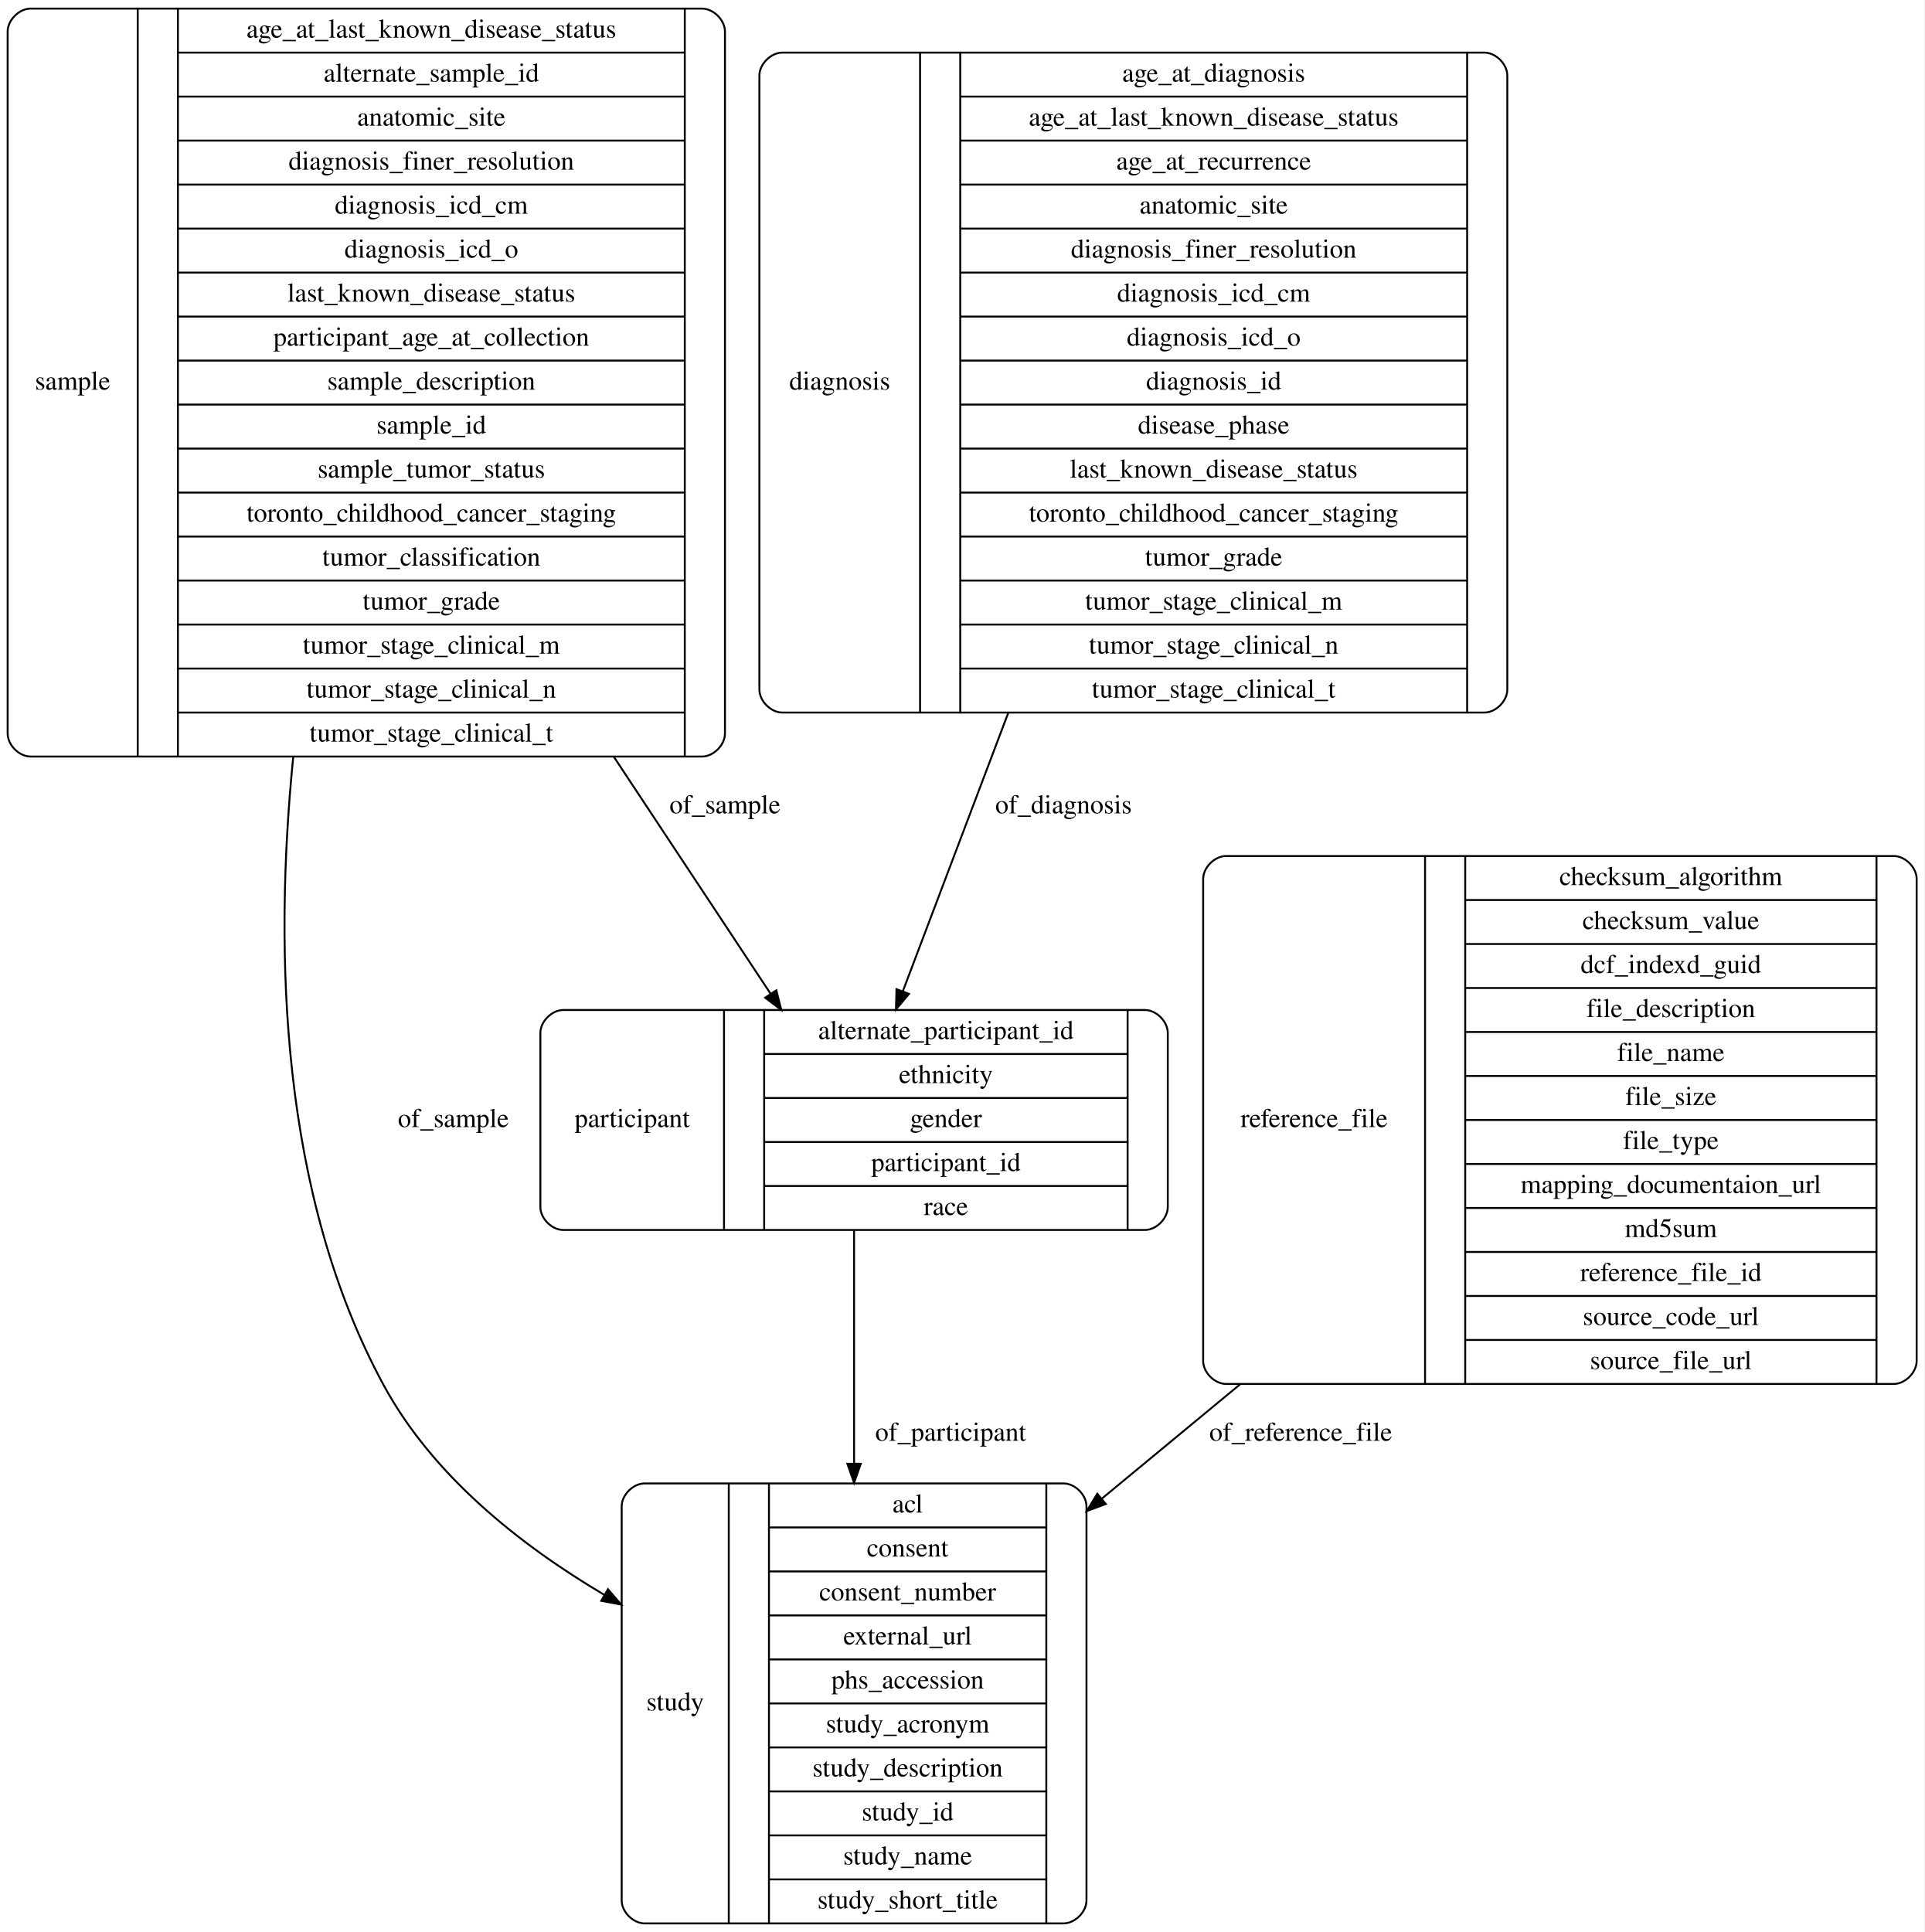
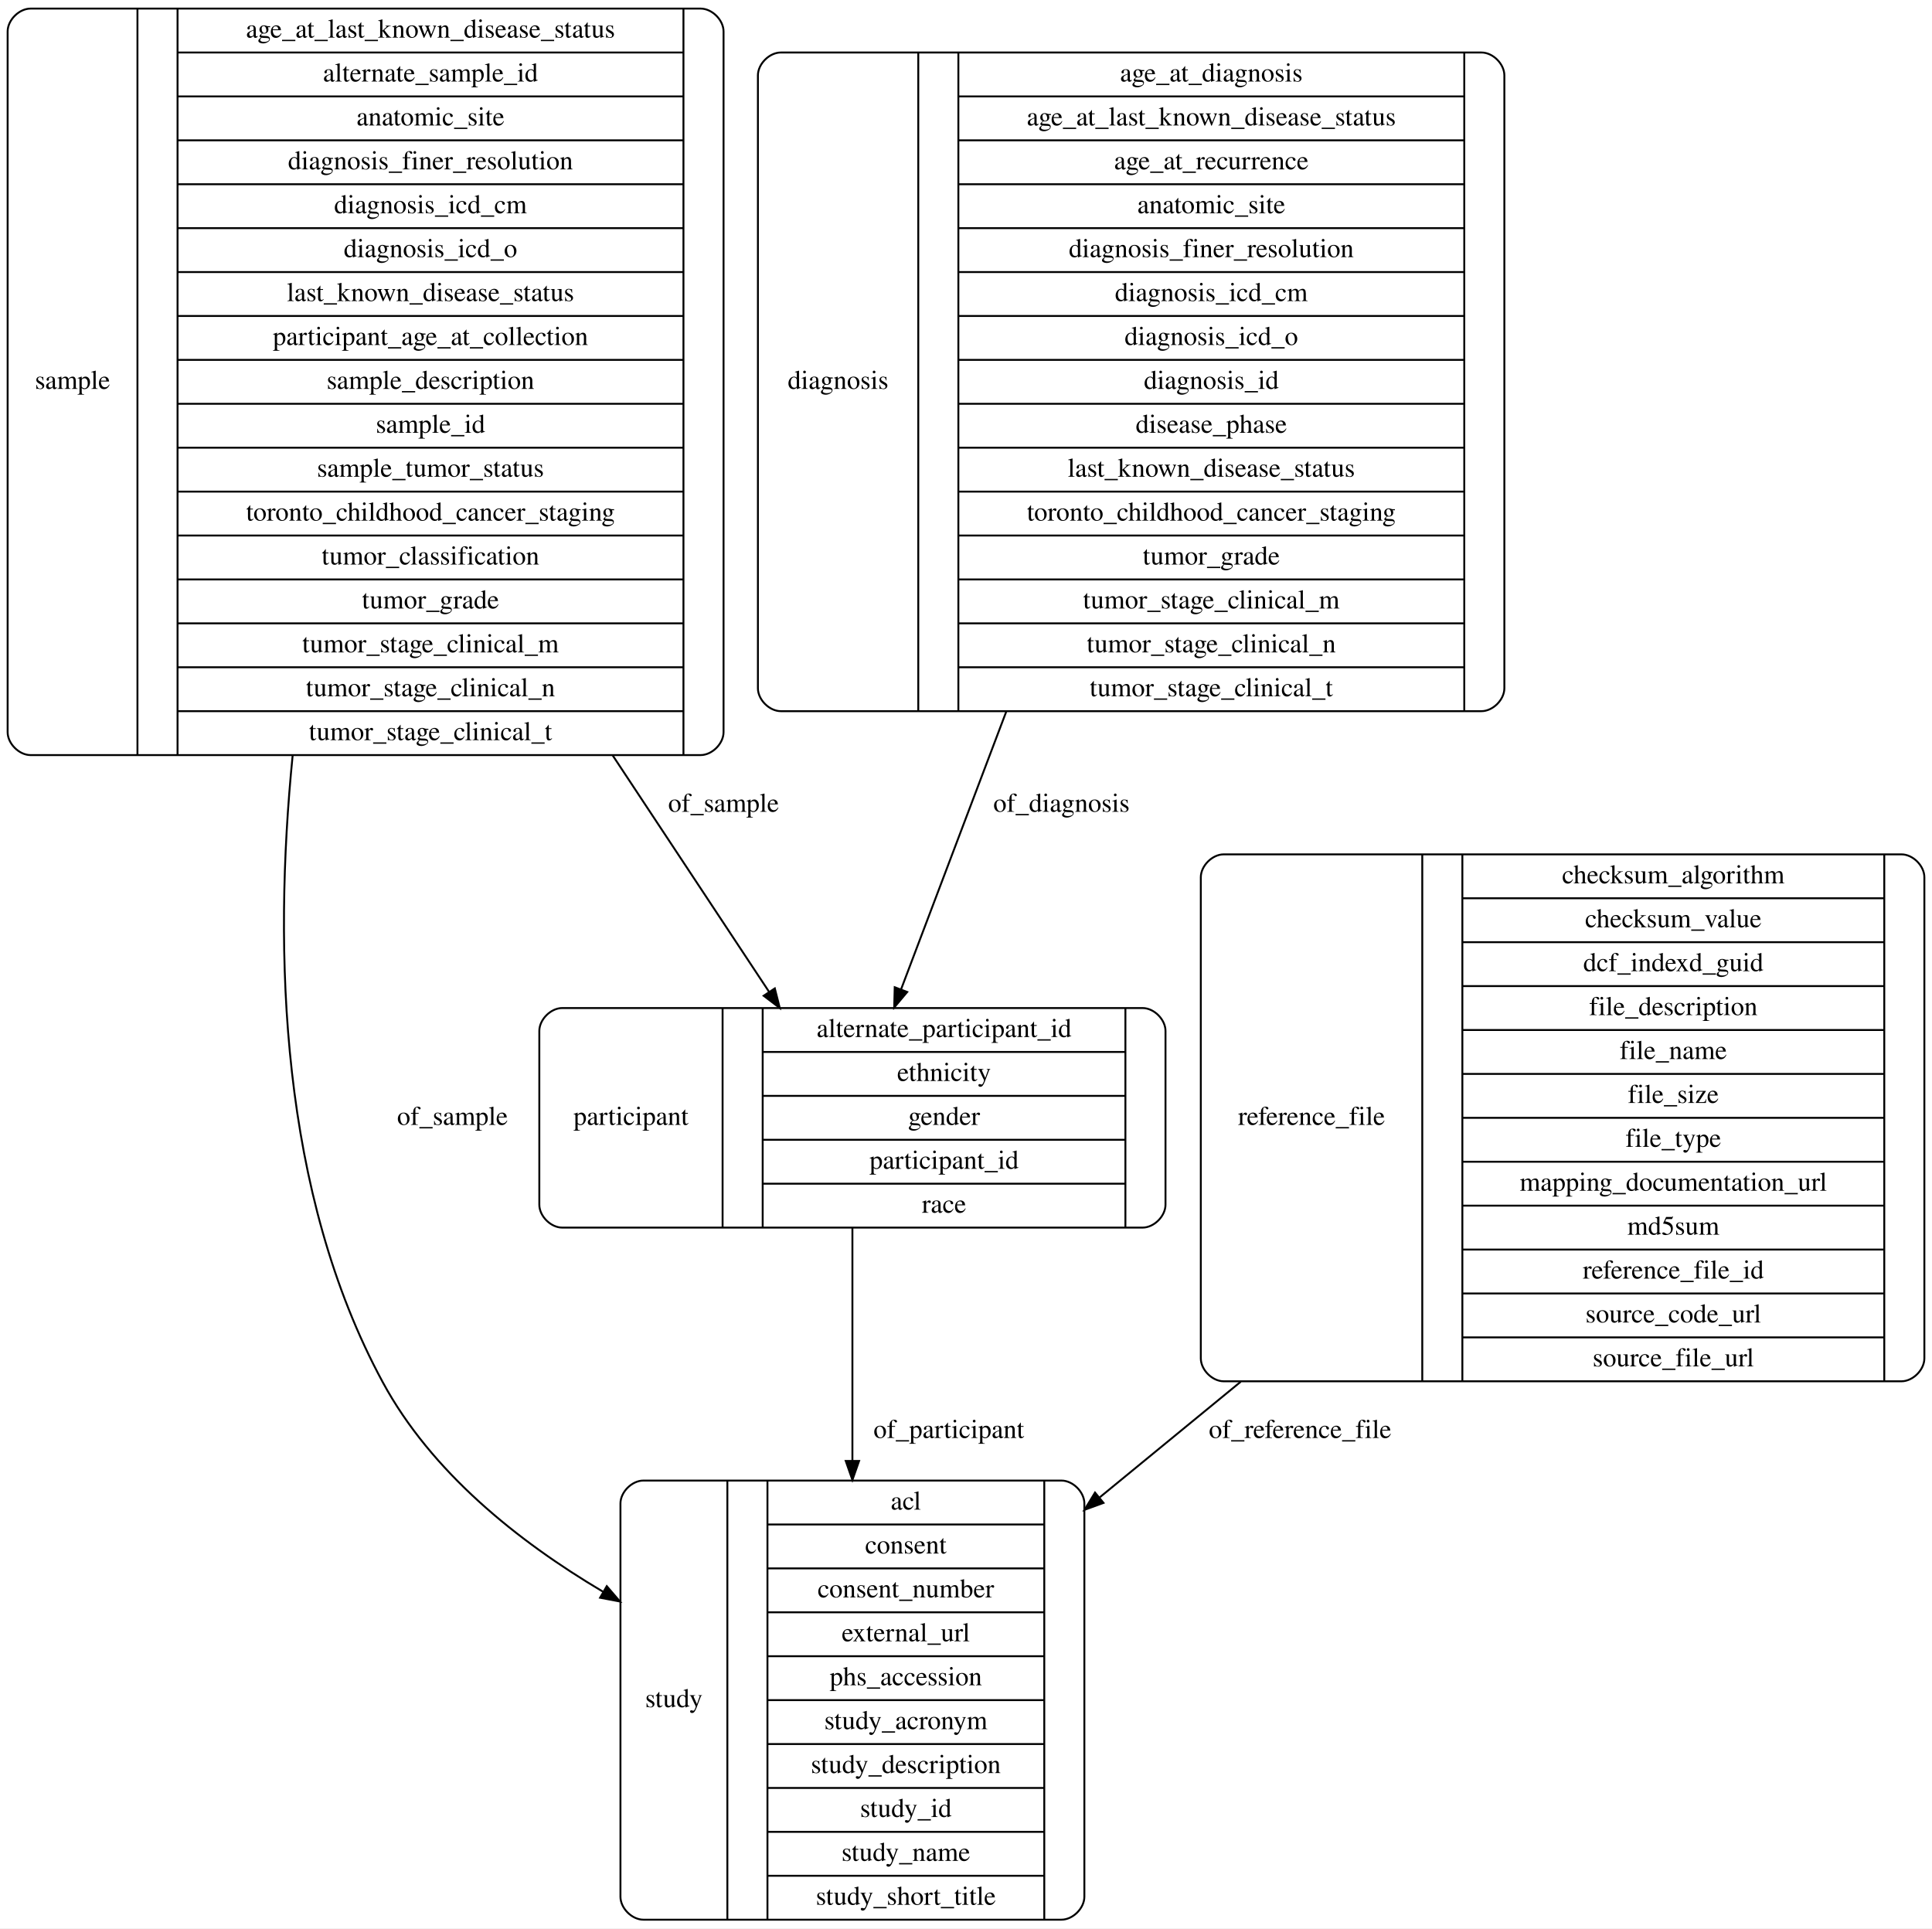
- <svg xmlns="http://www.w3.org/2000/svg" width="1006pt" height="1010pt" viewBox="0.00 0.00 1006.00 1010.00">
+ <svg xmlns="http://www.w3.org/2000/svg" width="1012pt" height="1010pt" viewBox="0.00 0.00 1012.00 1010.00">
  <g id="graph0" class="graph" transform="scale(1 1) rotate(0) translate(4 1006)">
-     <polygon fill="#ffffff" stroke="transparent" points="-4,4 -4,-1006 1002,-1006 1002,4 -4,4" />
+     <polygon fill="#ffffff" stroke="transparent" points="-4,4 -4,-1006 1008,-1006 1008,4 -4,4" />
    <g id="node1" class="node">
      <path fill="none" stroke="#000000" d="M290.5,-363C290.5,-363 594.5,-363 594.5,-363 600.5,-363 606.5,-369 606.5,-375 606.5,-375 606.5,-466 606.5,-466 606.5,-472 600.5,-478 594.5,-478 594.5,-478 290.5,-478 290.5,-478 284.5,-478 278.5,-472 278.5,-466 278.5,-466 278.5,-375 278.5,-375 278.5,-369 284.5,-363 290.5,-363" />
      <text text-anchor="middle" x="326.5" y="-416.8" font-family="Times,serif" font-size="14.00" fill="#000000">participant</text>
      <polyline fill="none" stroke="#000000" points="374.5,-363 374.5,-478 " />
      <text text-anchor="middle" x="385" y="-416.8" font-family="Times,serif" font-size="14.00" fill="#000000"> </text>
      <polyline fill="none" stroke="#000000" points="395.5,-363 395.5,-478 " />
      <text text-anchor="middle" x="490.5" y="-462.8" font-family="Times,serif" font-size="14.00" fill="#000000">alternate_participant_id</text>
      <polyline fill="none" stroke="#000000" points="395.5,-455 585.5,-455 " />
      <text text-anchor="middle" x="490.5" y="-439.8" font-family="Times,serif" font-size="14.00" fill="#000000">ethnicity</text>
      <polyline fill="none" stroke="#000000" points="395.5,-432 585.5,-432 " />
      <text text-anchor="middle" x="490.5" y="-416.8" font-family="Times,serif" font-size="14.00" fill="#000000">gender</text>
      <polyline fill="none" stroke="#000000" points="395.5,-409 585.5,-409 " />
      <text text-anchor="middle" x="490.5" y="-393.8" font-family="Times,serif" font-size="14.00" fill="#000000">participant_id</text>
      <polyline fill="none" stroke="#000000" points="395.5,-386 585.5,-386 " />
      <text text-anchor="middle" x="490.5" y="-370.8" font-family="Times,serif" font-size="14.00" fill="#000000">race</text>
      <polyline fill="none" stroke="#000000" points="585.5,-363 585.5,-478 " />
      <text text-anchor="middle" x="596" y="-416.8" font-family="Times,serif" font-size="14.00" fill="#000000"> </text>
    </g>
    <g id="node3" class="node">
      <path fill="none" stroke="#000000" d="M333,-.5C333,-.5 552,-.5 552,-.5 558,-.5 564,-6.5 564,-12.5 564,-12.5 564,-218.5 564,-218.5 564,-224.5 558,-230.5 552,-230.5 552,-230.5 333,-230.5 333,-230.5 327,-230.5 321,-224.5 321,-218.5 321,-218.5 321,-12.5 321,-12.5 321,-6.5 327,-.5 333,-.5" />
      <text text-anchor="middle" x="349" y="-111.8" font-family="Times,serif" font-size="14.00" fill="#000000">study</text>
      <polyline fill="none" stroke="#000000" points="377,-.5 377,-230.5 " />
      <text text-anchor="middle" x="387.5" y="-111.8" font-family="Times,serif" font-size="14.00" fill="#000000"> </text>
      <polyline fill="none" stroke="#000000" points="398,-.5 398,-230.5 " />
      <text text-anchor="middle" x="470.5" y="-215.3" font-family="Times,serif" font-size="14.00" fill="#000000">acl</text>
      <polyline fill="none" stroke="#000000" points="398,-207.5 543,-207.5 " />
      <text text-anchor="middle" x="470.5" y="-192.3" font-family="Times,serif" font-size="14.00" fill="#000000">consent</text>
      <polyline fill="none" stroke="#000000" points="398,-184.5 543,-184.5 " />
      <text text-anchor="middle" x="470.5" y="-169.3" font-family="Times,serif" font-size="14.00" fill="#000000">consent_number</text>
      <polyline fill="none" stroke="#000000" points="398,-161.5 543,-161.5 " />
      <text text-anchor="middle" x="470.5" y="-146.3" font-family="Times,serif" font-size="14.00" fill="#000000">external_url</text>
      <polyline fill="none" stroke="#000000" points="398,-138.5 543,-138.5 " />
      <text text-anchor="middle" x="470.5" y="-123.3" font-family="Times,serif" font-size="14.00" fill="#000000">phs_accession</text>
      <polyline fill="none" stroke="#000000" points="398,-115.5 543,-115.5 " />
      <text text-anchor="middle" x="470.5" y="-100.3" font-family="Times,serif" font-size="14.00" fill="#000000">study_acronym</text>
      <polyline fill="none" stroke="#000000" points="398,-92.5 543,-92.5 " />
      <text text-anchor="middle" x="470.5" y="-77.3" font-family="Times,serif" font-size="14.00" fill="#000000">study_description</text>
      <polyline fill="none" stroke="#000000" points="398,-69.5 543,-69.5 " />
      <text text-anchor="middle" x="470.5" y="-54.3" font-family="Times,serif" font-size="14.00" fill="#000000">study_id</text>
      <polyline fill="none" stroke="#000000" points="398,-46.5 543,-46.5 " />
      <text text-anchor="middle" x="470.5" y="-31.3" font-family="Times,serif" font-size="14.00" fill="#000000">study_name</text>
      <polyline fill="none" stroke="#000000" points="398,-23.5 543,-23.5 " />
      <text text-anchor="middle" x="470.5" y="-8.3" font-family="Times,serif" font-size="14.00" fill="#000000">study_short_title</text>
      <polyline fill="none" stroke="#000000" points="543,-.5 543,-230.5 " />
      <text text-anchor="middle" x="553.5" y="-111.8" font-family="Times,serif" font-size="14.00" fill="#000000"> </text>
    </g>
-     <g id="edge3" class="edge">
+     <g id="edge5" class="edge">
      <path fill="none" stroke="#000000" d="M442.5,-362.773C442.5,-328.318 442.5,-283.17 442.5,-240.894" />
      <polygon fill="#000000" stroke="#000000" points="446,-240.788 442.5,-230.788 439,-240.788 446,-240.788" />
      <text text-anchor="middle" x="493" y="-252.8" font-family="Times,serif" font-size="14.00" fill="#000000">of_participant</text>
    </g>
    <g id="node2" class="node">
      <path fill="none" stroke="#000000" d="M12,-610.5C12,-610.5 363,-610.5 363,-610.5 369,-610.5 375,-616.5 375,-622.5 375,-622.5 375,-989.5 375,-989.5 375,-995.5 369,-1001.5 363,-1001.5 363,-1001.5 12,-1001.5 12,-1001.5 6,-1001.5 0,-995.5 0,-989.5 0,-989.5 0,-622.5 0,-622.5 0,-616.5 6,-610.5 12,-610.5" />
      <text text-anchor="middle" x="34" y="-802.3" font-family="Times,serif" font-size="14.00" fill="#000000">sample</text>
      <polyline fill="none" stroke="#000000" points="68,-610.5 68,-1001.5 " />
      <text text-anchor="middle" x="78.5" y="-802.3" font-family="Times,serif" font-size="14.00" fill="#000000"> </text>
      <polyline fill="none" stroke="#000000" points="89,-610.5 89,-1001.5 " />
      <text text-anchor="middle" x="221.5" y="-986.3" font-family="Times,serif" font-size="14.00" fill="#000000">age_at_last_known_disease_status</text>
      <polyline fill="none" stroke="#000000" points="89,-978.5 354,-978.5 " />
      <text text-anchor="middle" x="221.5" y="-963.3" font-family="Times,serif" font-size="14.00" fill="#000000">alternate_sample_id</text>
      <polyline fill="none" stroke="#000000" points="89,-955.5 354,-955.5 " />
      <text text-anchor="middle" x="221.5" y="-940.3" font-family="Times,serif" font-size="14.00" fill="#000000">anatomic_site</text>
      <polyline fill="none" stroke="#000000" points="89,-932.5 354,-932.5 " />
      <text text-anchor="middle" x="221.5" y="-917.3" font-family="Times,serif" font-size="14.00" fill="#000000">diagnosis_finer_resolution</text>
      <polyline fill="none" stroke="#000000" points="89,-909.5 354,-909.5 " />
      <text text-anchor="middle" x="221.5" y="-894.3" font-family="Times,serif" font-size="14.00" fill="#000000">diagnosis_icd_cm</text>
      <polyline fill="none" stroke="#000000" points="89,-886.5 354,-886.5 " />
      <text text-anchor="middle" x="221.5" y="-871.3" font-family="Times,serif" font-size="14.00" fill="#000000">diagnosis_icd_o</text>
      <polyline fill="none" stroke="#000000" points="89,-863.5 354,-863.5 " />
      <text text-anchor="middle" x="221.5" y="-848.3" font-family="Times,serif" font-size="14.00" fill="#000000">last_known_disease_status</text>
      <polyline fill="none" stroke="#000000" points="89,-840.5 354,-840.5 " />
      <text text-anchor="middle" x="221.5" y="-825.3" font-family="Times,serif" font-size="14.00" fill="#000000">participant_age_at_collection</text>
      <polyline fill="none" stroke="#000000" points="89,-817.5 354,-817.5 " />
      <text text-anchor="middle" x="221.5" y="-802.3" font-family="Times,serif" font-size="14.00" fill="#000000">sample_description</text>
      <polyline fill="none" stroke="#000000" points="89,-794.5 354,-794.5 " />
      <text text-anchor="middle" x="221.5" y="-779.3" font-family="Times,serif" font-size="14.00" fill="#000000">sample_id</text>
      <polyline fill="none" stroke="#000000" points="89,-771.5 354,-771.5 " />
      <text text-anchor="middle" x="221.5" y="-756.3" font-family="Times,serif" font-size="14.00" fill="#000000">sample_tumor_status</text>
      <polyline fill="none" stroke="#000000" points="89,-748.5 354,-748.5 " />
      <text text-anchor="middle" x="221.5" y="-733.3" font-family="Times,serif" font-size="14.00" fill="#000000">toronto_childhood_cancer_staging</text>
      <polyline fill="none" stroke="#000000" points="89,-725.5 354,-725.5 " />
      <text text-anchor="middle" x="221.5" y="-710.3" font-family="Times,serif" font-size="14.00" fill="#000000">tumor_classification</text>
      <polyline fill="none" stroke="#000000" points="89,-702.5 354,-702.5 " />
      <text text-anchor="middle" x="221.5" y="-687.3" font-family="Times,serif" font-size="14.00" fill="#000000">tumor_grade</text>
      <polyline fill="none" stroke="#000000" points="89,-679.5 354,-679.5 " />
      <text text-anchor="middle" x="221.5" y="-664.3" font-family="Times,serif" font-size="14.00" fill="#000000">tumor_stage_clinical_m</text>
      <polyline fill="none" stroke="#000000" points="89,-656.5 354,-656.5 " />
      <text text-anchor="middle" x="221.5" y="-641.3" font-family="Times,serif" font-size="14.00" fill="#000000">tumor_stage_clinical_n</text>
      <polyline fill="none" stroke="#000000" points="89,-633.5 354,-633.5 " />
      <text text-anchor="middle" x="221.5" y="-618.3" font-family="Times,serif" font-size="14.00" fill="#000000">tumor_stage_clinical_t</text>
      <polyline fill="none" stroke="#000000" points="354,-610.5 354,-1001.5 " />
      <text text-anchor="middle" x="364.5" y="-802.3" font-family="Times,serif" font-size="14.00" fill="#000000"> </text>
    </g>
-     <g id="edge2" class="edge">
+     <g id="edge3" class="edge">
      <path fill="none" stroke="#000000" d="M316.868,-610.427C346.417,-565.755 375.833,-521.285 398.764,-486.618" />
      <polygon fill="#000000" stroke="#000000" points="401.853,-488.293 404.451,-478.021 396.015,-484.431 401.853,-488.293" />
      <text text-anchor="middle" x="375" y="-580.8" font-family="Times,serif" font-size="14.00" fill="#000000">of_sample</text>
    </g>
-     <g id="edge1" class="edge">
+     <g id="edge4" class="edge">
      <path fill="none" stroke="#000000" d="M149.284,-610.219C138.983,-506.733 142.867,-381 196.5,-282 221.948,-235.026 267.083,-198.804 311.805,-172.325" />
      <polygon fill="#000000" stroke="#000000" points="313.834,-175.195 320.738,-167.159 310.329,-169.136 313.834,-175.195" />
      <text text-anchor="middle" x="233" y="-416.8" font-family="Times,serif" font-size="14.00" fill="#000000">of_sample</text>
    </g>
    <g id="node4" class="node">
+       <path fill="none" stroke="#000000" d="M637,-282.5C637,-282.5 992,-282.5 992,-282.5 998,-282.5 1004,-288.5 1004,-294.5 1004,-294.5 1004,-546.5 1004,-546.5 1004,-552.5 998,-558.5 992,-558.5 992,-558.5 637,-558.5 637,-558.5 631,-558.5 625,-552.5 625,-546.5 625,-546.5 625,-294.5 625,-294.5 625,-288.5 631,-282.5 637,-282.5" />
+       <text text-anchor="middle" x="683" y="-416.8" font-family="Times,serif" font-size="14.00" fill="#000000">reference_file</text>
+       <polyline fill="none" stroke="#000000" points="741,-282.5 741,-558.5 " />
+       <text text-anchor="middle" x="751.5" y="-416.8" font-family="Times,serif" font-size="14.00" fill="#000000"> </text>
+       <polyline fill="none" stroke="#000000" points="762,-282.5 762,-558.5 " />
+       <text text-anchor="middle" x="872.5" y="-543.3" font-family="Times,serif" font-size="14.00" fill="#000000">checksum_algorithm</text>
+       <polyline fill="none" stroke="#000000" points="762,-535.5 983,-535.5 " />
+       <text text-anchor="middle" x="872.5" y="-520.3" font-family="Times,serif" font-size="14.00" fill="#000000">checksum_value</text>
+       <polyline fill="none" stroke="#000000" points="762,-512.5 983,-512.5 " />
+       <text text-anchor="middle" x="872.5" y="-497.3" font-family="Times,serif" font-size="14.00" fill="#000000">dcf_indexd_guid</text>
+       <polyline fill="none" stroke="#000000" points="762,-489.5 983,-489.5 " />
+       <text text-anchor="middle" x="872.5" y="-474.3" font-family="Times,serif" font-size="14.00" fill="#000000">file_description</text>
+       <polyline fill="none" stroke="#000000" points="762,-466.5 983,-466.5 " />
+       <text text-anchor="middle" x="872.5" y="-451.3" font-family="Times,serif" font-size="14.00" fill="#000000">file_name</text>
+       <polyline fill="none" stroke="#000000" points="762,-443.5 983,-443.5 " />
+       <text text-anchor="middle" x="872.5" y="-428.3" font-family="Times,serif" font-size="14.00" fill="#000000">file_size</text>
+       <polyline fill="none" stroke="#000000" points="762,-420.5 983,-420.5 " />
+       <text text-anchor="middle" x="872.5" y="-405.3" font-family="Times,serif" font-size="14.00" fill="#000000">file_type</text>
+       <polyline fill="none" stroke="#000000" points="762,-397.5 983,-397.5 " />
+       <text text-anchor="middle" x="872.5" y="-382.3" font-family="Times,serif" font-size="14.00" fill="#000000">mapping_documentation_url</text>
+       <polyline fill="none" stroke="#000000" points="762,-374.5 983,-374.5 " />
+       <text text-anchor="middle" x="872.5" y="-359.3" font-family="Times,serif" font-size="14.00" fill="#000000">md5sum</text>
+       <polyline fill="none" stroke="#000000" points="762,-351.5 983,-351.5 " />
+       <text text-anchor="middle" x="872.5" y="-336.3" font-family="Times,serif" font-size="14.00" fill="#000000">reference_file_id</text>
+       <polyline fill="none" stroke="#000000" points="762,-328.5 983,-328.5 " />
+       <text text-anchor="middle" x="872.5" y="-313.3" font-family="Times,serif" font-size="14.00" fill="#000000">source_code_url</text>
+       <polyline fill="none" stroke="#000000" points="762,-305.5 983,-305.5 " />
+       <text text-anchor="middle" x="872.5" y="-290.3" font-family="Times,serif" font-size="14.00" fill="#000000">source_file_url</text>
+       <polyline fill="none" stroke="#000000" points="983,-282.5 983,-558.5 " />
+       <text text-anchor="middle" x="993.5" y="-416.8" font-family="Times,serif" font-size="14.00" fill="#000000"> </text>
+     </g>
+     <g id="edge1" class="edge">
+       <path fill="none" stroke="#000000" d="M645.915,-282.278C621.13,-261.958 595.929,-241.296 572.094,-221.753" />
+       <polygon fill="#000000" stroke="#000000" points="574.018,-218.804 564.065,-215.171 569.579,-224.218 574.018,-218.804" />
+       <text text-anchor="middle" x="677" y="-252.8" font-family="Times,serif" font-size="14.00" fill="#000000">of_reference_file</text>
+     </g>
+     <g id="node5" class="node">
      <path fill="none" stroke="#000000" d="M405,-633.5C405,-633.5 772,-633.5 772,-633.5 778,-633.5 784,-639.5 784,-645.5 784,-645.5 784,-966.5 784,-966.5 784,-972.5 778,-978.5 772,-978.5 772,-978.5 405,-978.5 405,-978.5 399,-978.5 393,-972.5 393,-966.5 393,-966.5 393,-645.5 393,-645.5 393,-639.5 399,-633.5 405,-633.5" />
      <text text-anchor="middle" x="435" y="-802.3" font-family="Times,serif" font-size="14.00" fill="#000000">diagnosis</text>
      <polyline fill="none" stroke="#000000" points="477,-633.5 477,-978.5 " />
      <text text-anchor="middle" x="487.5" y="-802.3" font-family="Times,serif" font-size="14.00" fill="#000000"> </text>
      <polyline fill="none" stroke="#000000" points="498,-633.5 498,-978.5 " />
      <text text-anchor="middle" x="630.5" y="-963.3" font-family="Times,serif" font-size="14.00" fill="#000000">age_at_diagnosis</text>
      <polyline fill="none" stroke="#000000" points="498,-955.5 763,-955.5 " />
      <text text-anchor="middle" x="630.5" y="-940.3" font-family="Times,serif" font-size="14.00" fill="#000000">age_at_last_known_disease_status</text>
      <polyline fill="none" stroke="#000000" points="498,-932.5 763,-932.5 " />
      <text text-anchor="middle" x="630.5" y="-917.3" font-family="Times,serif" font-size="14.00" fill="#000000">age_at_recurrence</text>
      <polyline fill="none" stroke="#000000" points="498,-909.5 763,-909.5 " />
      <text text-anchor="middle" x="630.5" y="-894.3" font-family="Times,serif" font-size="14.00" fill="#000000">anatomic_site</text>
      <polyline fill="none" stroke="#000000" points="498,-886.5 763,-886.5 " />
      <text text-anchor="middle" x="630.5" y="-871.3" font-family="Times,serif" font-size="14.00" fill="#000000">diagnosis_finer_resolution</text>
      <polyline fill="none" stroke="#000000" points="498,-863.5 763,-863.5 " />
      <text text-anchor="middle" x="630.5" y="-848.3" font-family="Times,serif" font-size="14.00" fill="#000000">diagnosis_icd_cm</text>
      <polyline fill="none" stroke="#000000" points="498,-840.5 763,-840.5 " />
      <text text-anchor="middle" x="630.5" y="-825.3" font-family="Times,serif" font-size="14.00" fill="#000000">diagnosis_icd_o</text>
      <polyline fill="none" stroke="#000000" points="498,-817.5 763,-817.5 " />
      <text text-anchor="middle" x="630.5" y="-802.3" font-family="Times,serif" font-size="14.00" fill="#000000">diagnosis_id</text>
      <polyline fill="none" stroke="#000000" points="498,-794.5 763,-794.5 " />
      <text text-anchor="middle" x="630.5" y="-779.3" font-family="Times,serif" font-size="14.00" fill="#000000">disease_phase</text>
      <polyline fill="none" stroke="#000000" points="498,-771.5 763,-771.5 " />
      <text text-anchor="middle" x="630.5" y="-756.3" font-family="Times,serif" font-size="14.00" fill="#000000">last_known_disease_status</text>
      <polyline fill="none" stroke="#000000" points="498,-748.5 763,-748.5 " />
      <text text-anchor="middle" x="630.5" y="-733.3" font-family="Times,serif" font-size="14.00" fill="#000000">toronto_childhood_cancer_staging</text>
      <polyline fill="none" stroke="#000000" points="498,-725.5 763,-725.5 " />
      <text text-anchor="middle" x="630.5" y="-710.3" font-family="Times,serif" font-size="14.00" fill="#000000">tumor_grade</text>
      <polyline fill="none" stroke="#000000" points="498,-702.5 763,-702.5 " />
      <text text-anchor="middle" x="630.5" y="-687.3" font-family="Times,serif" font-size="14.00" fill="#000000">tumor_stage_clinical_m</text>
      <polyline fill="none" stroke="#000000" points="498,-679.5 763,-679.5 " />
      <text text-anchor="middle" x="630.5" y="-664.3" font-family="Times,serif" font-size="14.00" fill="#000000">tumor_stage_clinical_n</text>
      <polyline fill="none" stroke="#000000" points="498,-656.5 763,-656.5 " />
      <text text-anchor="middle" x="630.5" y="-641.3" font-family="Times,serif" font-size="14.00" fill="#000000">tumor_stage_clinical_t</text>
      <polyline fill="none" stroke="#000000" points="763,-633.5 763,-978.5 " />
      <text text-anchor="middle" x="773.5" y="-802.3" font-family="Times,serif" font-size="14.00" fill="#000000"> </text>
    </g>
-     <g id="edge4" class="edge">
+     <g id="edge2" class="edge">
      <path fill="none" stroke="#000000" d="M523.08,-633.265C503.555,-581.71 483.298,-528.224 467.979,-487.776" />
      <polygon fill="#000000" stroke="#000000" points="471.208,-486.419 464.393,-478.307 464.662,-488.898 471.208,-486.419" />
      <text text-anchor="middle" x="552" y="-580.8" font-family="Times,serif" font-size="14.00" fill="#000000">of_diagnosis</text>
    </g>
-     <g id="node5" class="node">
-       <path fill="none" stroke="#000000" d="M637,-282.5C637,-282.5 986,-282.5 986,-282.5 992,-282.5 998,-288.5 998,-294.5 998,-294.5 998,-546.5 998,-546.5 998,-552.5 992,-558.5 986,-558.5 986,-558.5 637,-558.5 637,-558.5 631,-558.5 625,-552.5 625,-546.5 625,-546.5 625,-294.5 625,-294.5 625,-288.5 631,-282.5 637,-282.5" />
-       <text text-anchor="middle" x="683" y="-416.8" font-family="Times,serif" font-size="14.00" fill="#000000">reference_file</text>
-       <polyline fill="none" stroke="#000000" points="741,-282.5 741,-558.5 " />
-       <text text-anchor="middle" x="751.5" y="-416.8" font-family="Times,serif" font-size="14.00" fill="#000000"> </text>
-       <polyline fill="none" stroke="#000000" points="762,-282.5 762,-558.5 " />
-       <text text-anchor="middle" x="869.5" y="-543.3" font-family="Times,serif" font-size="14.00" fill="#000000">checksum_algorithm</text>
-       <polyline fill="none" stroke="#000000" points="762,-535.5 977,-535.5 " />
-       <text text-anchor="middle" x="869.5" y="-520.3" font-family="Times,serif" font-size="14.00" fill="#000000">checksum_value</text>
-       <polyline fill="none" stroke="#000000" points="762,-512.5 977,-512.5 " />
-       <text text-anchor="middle" x="869.5" y="-497.3" font-family="Times,serif" font-size="14.00" fill="#000000">dcf_indexd_guid</text>
-       <polyline fill="none" stroke="#000000" points="762,-489.5 977,-489.5 " />
-       <text text-anchor="middle" x="869.5" y="-474.3" font-family="Times,serif" font-size="14.00" fill="#000000">file_description</text>
-       <polyline fill="none" stroke="#000000" points="762,-466.5 977,-466.5 " />
-       <text text-anchor="middle" x="869.5" y="-451.3" font-family="Times,serif" font-size="14.00" fill="#000000">file_name</text>
-       <polyline fill="none" stroke="#000000" points="762,-443.5 977,-443.5 " />
-       <text text-anchor="middle" x="869.5" y="-428.3" font-family="Times,serif" font-size="14.00" fill="#000000">file_size</text>
-       <polyline fill="none" stroke="#000000" points="762,-420.5 977,-420.5 " />
-       <text text-anchor="middle" x="869.5" y="-405.3" font-family="Times,serif" font-size="14.00" fill="#000000">file_type</text>
-       <polyline fill="none" stroke="#000000" points="762,-397.5 977,-397.5 " />
-       <text text-anchor="middle" x="869.5" y="-382.3" font-family="Times,serif" font-size="14.00" fill="#000000">mapping_documentaion_url</text>
-       <polyline fill="none" stroke="#000000" points="762,-374.5 977,-374.5 " />
-       <text text-anchor="middle" x="869.5" y="-359.3" font-family="Times,serif" font-size="14.00" fill="#000000">md5sum</text>
-       <polyline fill="none" stroke="#000000" points="762,-351.5 977,-351.5 " />
-       <text text-anchor="middle" x="869.5" y="-336.3" font-family="Times,serif" font-size="14.00" fill="#000000">reference_file_id</text>
-       <polyline fill="none" stroke="#000000" points="762,-328.5 977,-328.5 " />
-       <text text-anchor="middle" x="869.5" y="-313.3" font-family="Times,serif" font-size="14.00" fill="#000000">source_code_url</text>
-       <polyline fill="none" stroke="#000000" points="762,-305.5 977,-305.5 " />
-       <text text-anchor="middle" x="869.5" y="-290.3" font-family="Times,serif" font-size="14.00" fill="#000000">source_file_url</text>
-       <polyline fill="none" stroke="#000000" points="977,-282.5 977,-558.5 " />
-       <text text-anchor="middle" x="987.5" y="-416.8" font-family="Times,serif" font-size="14.00" fill="#000000"> </text>
-     </g>
-     <g id="edge5" class="edge">
-       <path fill="none" stroke="#000000" d="M644.274,-282.278C620.032,-262.241 595.389,-241.872 572.038,-222.571" />
-       <polygon fill="#000000" stroke="#000000" points="574.109,-219.742 564.171,-216.068 569.649,-225.137 574.109,-219.742" />
-       <text text-anchor="middle" x="676" y="-252.8" font-family="Times,serif" font-size="14.00" fill="#000000">of_reference_file</text>
-     </g>
  </g>
</svg>
